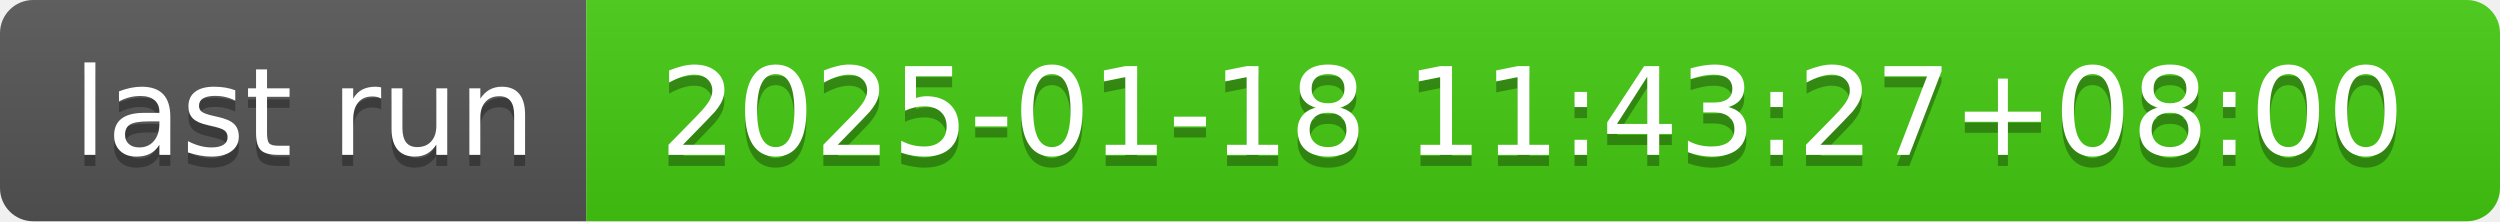
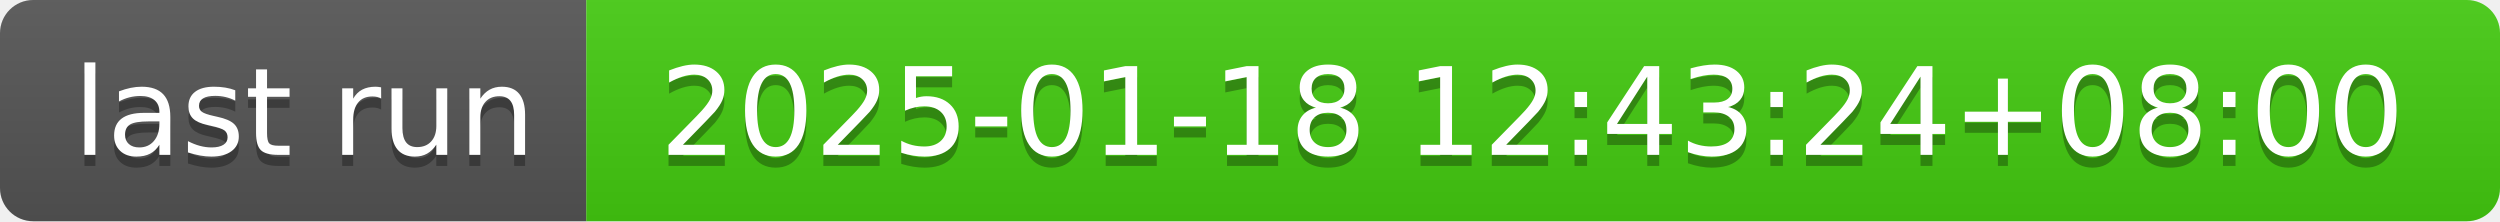
- <svg xmlns="http://www.w3.org/2000/svg" width="226" height="20" role="img" aria-label="last run: 2025-01-18 11:43:27+08:00">
+ <svg xmlns="http://www.w3.org/2000/svg" width="226" height="20" role="img" aria-label="last run: 2025-01-18 12:43:24+08:00">
  <linearGradient id="s" x2="0" y2="100%">
    <stop offset="0" stop-color="#bbb" stop-opacity=".1" />
    <stop offset="1" stop-opacity=".1" />
  </linearGradient>
  <clipPath id="r">
    <rect width="226" height="20" rx="3" fill="#fff" />
  </clipPath>
  <g clip-path="url(#r)">
    <rect width="53" height="20" fill="#555" />
    <rect x="53" width="173" height="20" fill="#4c1" />
    <rect width="226" height="20" fill="url(#s)" />
  </g>
  <g fill="#fff" text-anchor="middle" font-family="Verdana,Geneva,DejaVu Sans,sans-serif" text-rendering="geometricPrecision" font-size="110">
    <text aria-hidden="true" x="275" y="150" fill="#010101" fill-opacity=".3" transform="scale(.1)" textLength="430">last run</text>
    <text x="275" y="140" transform="scale(.1)" fill="#fff" textLength="430">last run</text>
-     <text aria-hidden="true" x="1385" y="150" fill="#010101" fill-opacity=".3" transform="scale(.1)" textLength="1630">2025-01-18 11:43:27+08:00</text>
-     <text x="1385" y="140" transform="scale(.1)" fill="#fff" textLength="1630">2025-01-18 11:43:27+08:00</text>
+     <text aria-hidden="true" x="1385" y="150" fill="#010101" fill-opacity=".3" transform="scale(.1)" textLength="1630">2025-01-18 12:43:24+08:00</text>
+     <text x="1385" y="140" transform="scale(.1)" fill="#fff" textLength="1630">2025-01-18 12:43:24+08:00</text>
  </g>
</svg>
